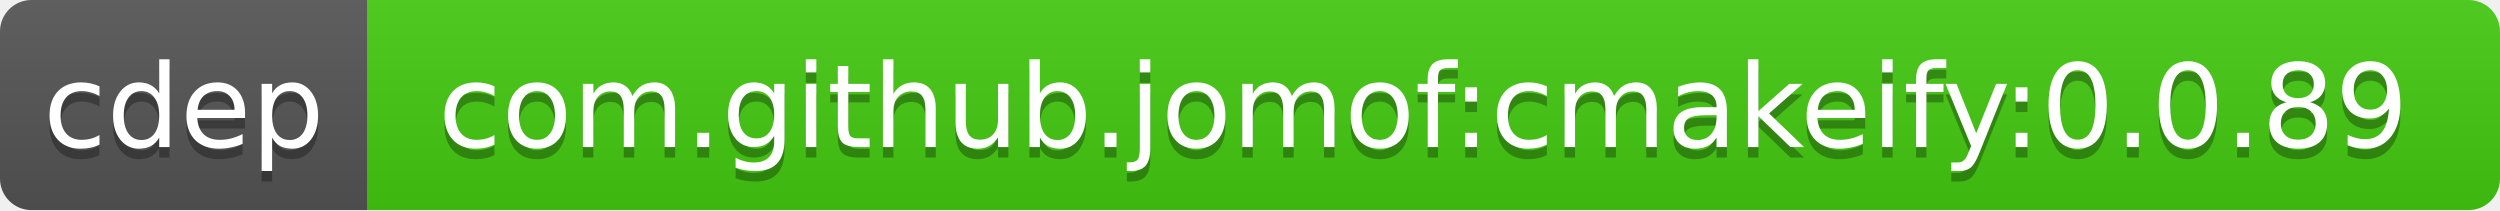
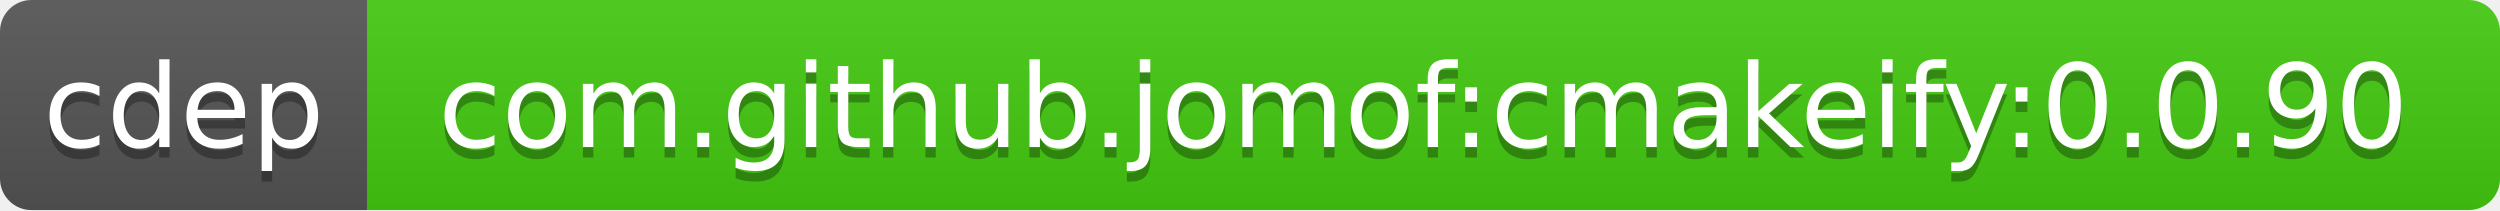
<svg xmlns="http://www.w3.org/2000/svg" width="238" height="20">
  <linearGradient id="b" x2="0" y2="100%">
    <stop offset="0" stop-color="#bbb" stop-opacity=".1" />
    <stop offset="1" stop-opacity=".1" />
  </linearGradient>
  <clipPath id="a">
    <rect width="238" height="20" rx="3" fill="#fff" />
  </clipPath>
  <g clip-path="url(#a)">
    <path fill="#555" d="M0 0h35v20H0z" />
    <path fill="#4c1" d="M35 0h203v20H35z" />
    <path fill="url(#b)" d="M0 0h238v20H0z" />
  </g>
  <g fill="#fff" text-anchor="middle" font-family="DejaVu Sans,Verdana,Geneva,sans-serif" font-size="11">
    <text x="17.5" y="15" fill="#010101" fill-opacity=".3">cdep</text>
    <text x="17.5" y="14">cdep</text>
-     <text x="135.5" y="15" fill="#010101" fill-opacity=".3">com.github.jomof:cmakeify:0.0.89</text>
-     <text x="135.5" y="14">com.github.jomof:cmakeify:0.0.89</text>
+     <text x="135.5" y="15" fill="#010101" fill-opacity=".3">com.github.jomof:cmakeify:0.0.90</text>
+     <text x="135.5" y="14">com.github.jomof:cmakeify:0.0.90</text>
  </g>
</svg>
